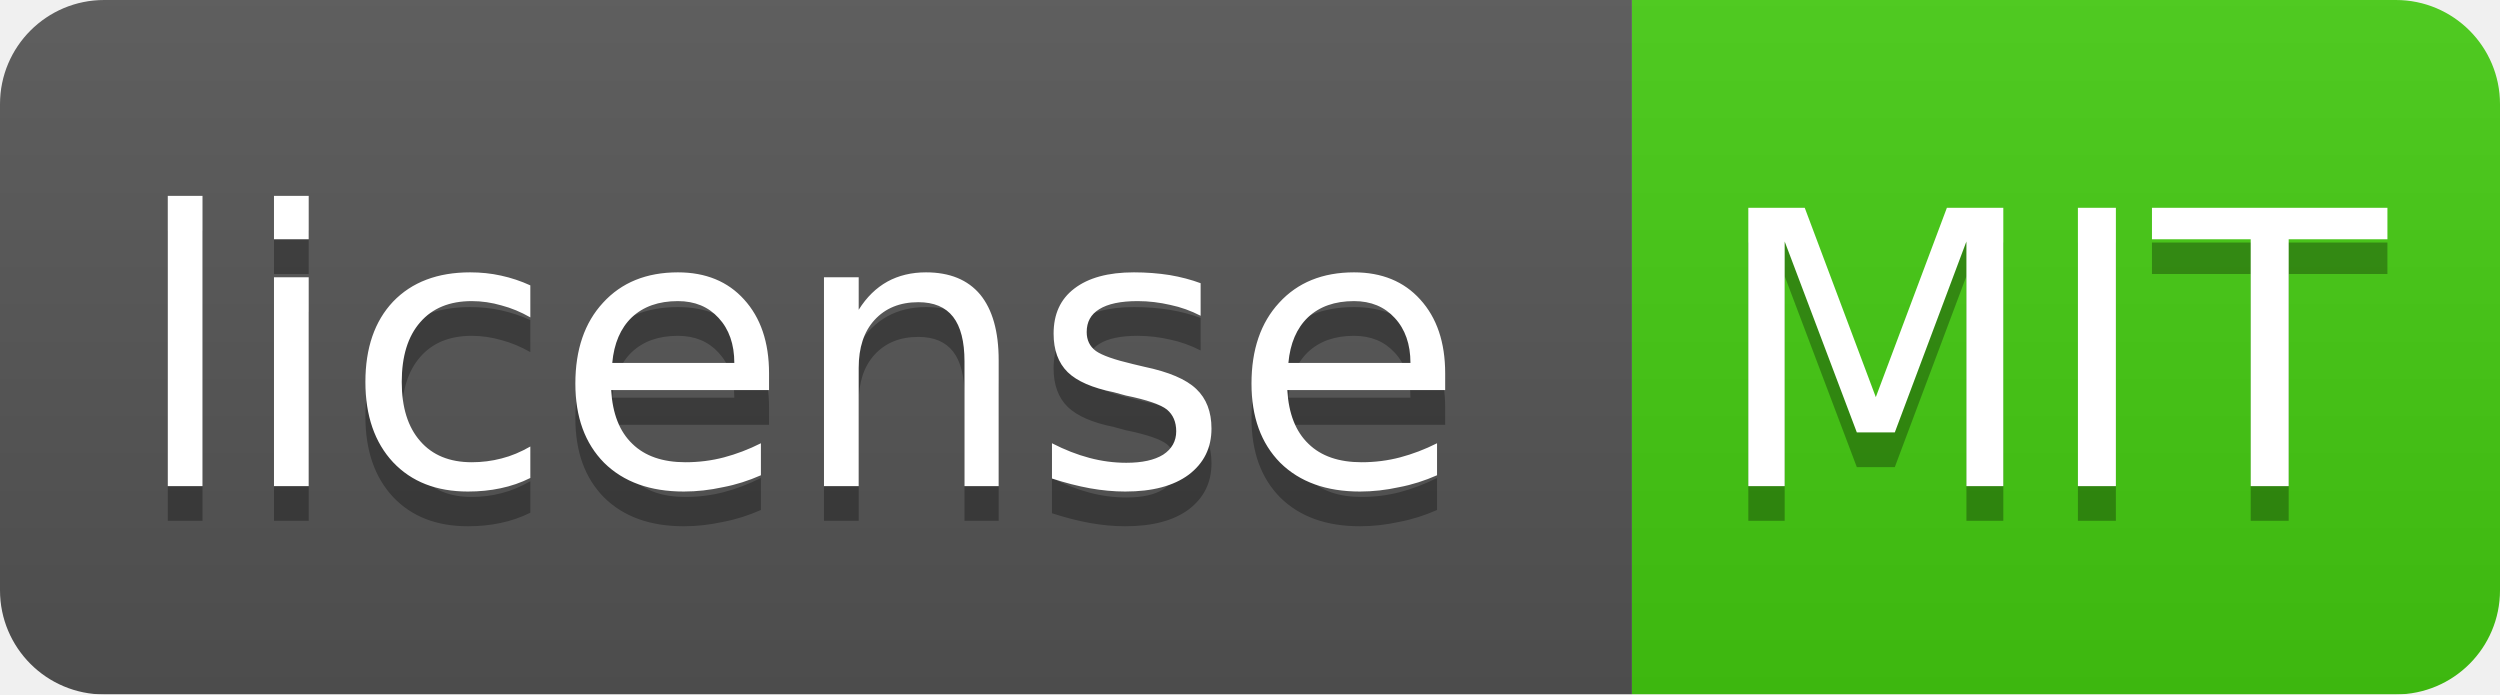
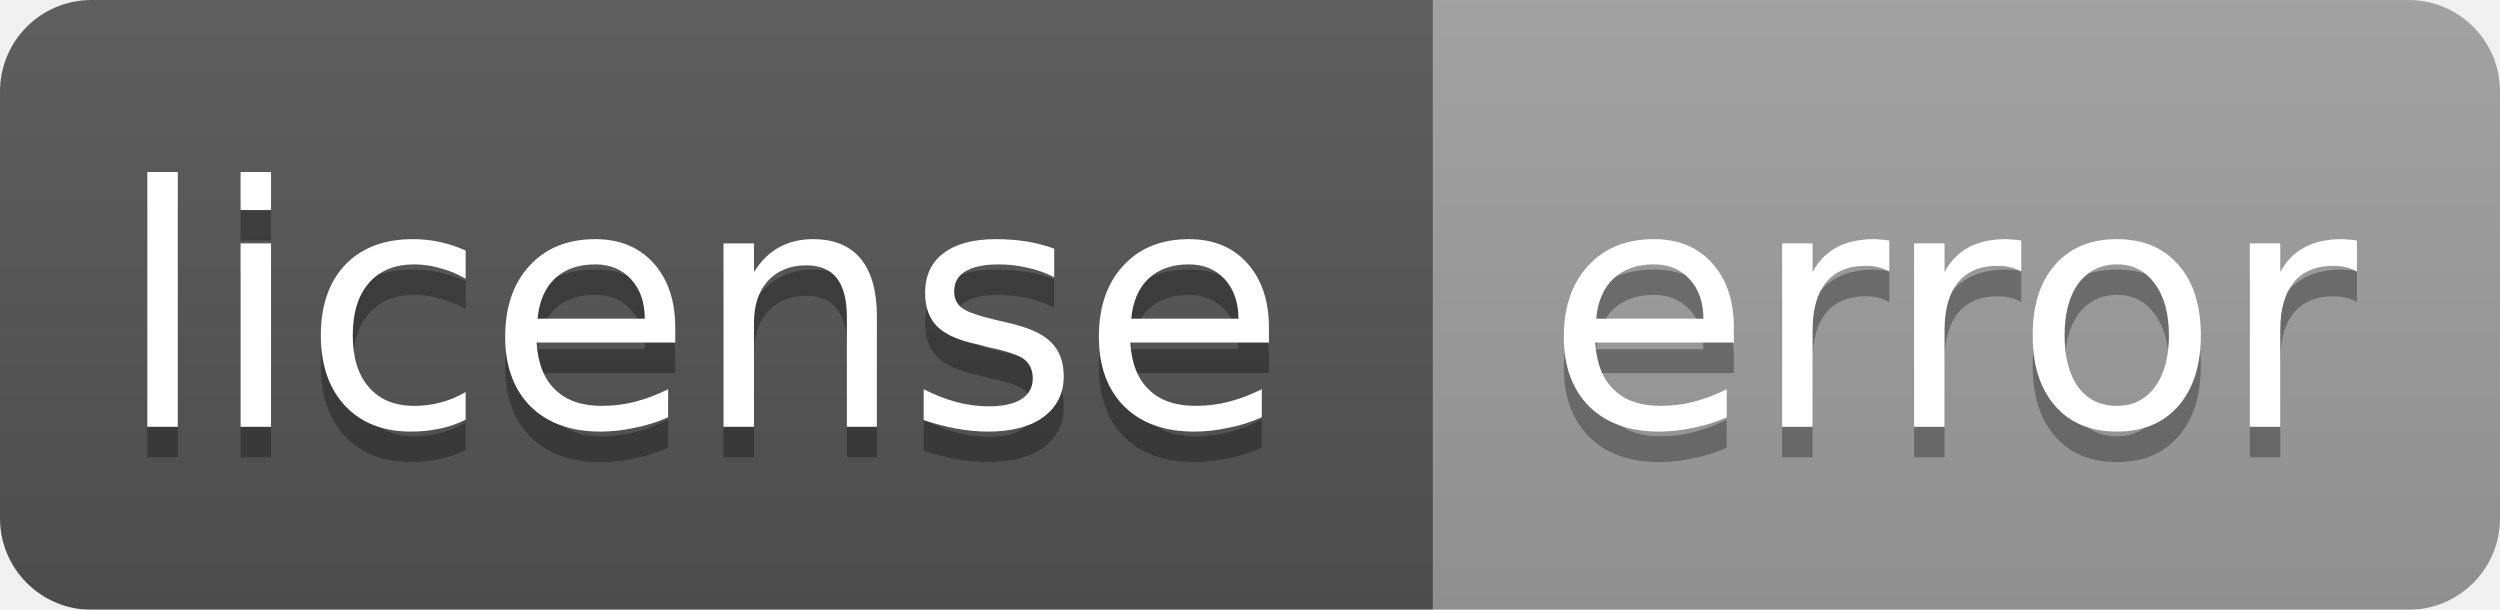
- <svg xmlns="http://www.w3.org/2000/svg" width="72" height="20">
+ <svg xmlns="http://www.w3.org/2000/svg" width="82" height="20">
  <linearGradient id="smooth" x2="0" y2="100%">
    <stop offset="0" stop-color="#bbb" stop-opacity=".1" />
    <stop offset="1" stop-opacity=".1" />
  </linearGradient>
  <mask id="round">
-     <rect width="72" height="20" rx="3" fill="#fff" />
+     <rect width="82" height="20" rx="3" fill="#fff" />
  </mask>
  <g mask="url(#round)">
    <rect width="47" height="20" fill="#555" />
-     <rect x="47" width="25" height="20" fill="#44cc11" />
-     <rect width="72" height="20" fill="url(#smooth)" />
+     <rect x="47" width="35" height="20" fill="#9f9f9f" />
+     <rect width="82" height="20" fill="url(#smooth)" />
  </g>
  <g fill="#fff" text-anchor="middle" font-family="DejaVu Sans,Verdana,Geneva,sans-serif" font-size="11">
    <text x="23" y="15" fill="#010101" fill-opacity=".3">license</text>
    <text x="23" y="14">license</text>
-     <text x="59" y="15" fill="#010101" fill-opacity=".3">MIT</text>
-     <text x="59" y="14">MIT</text>
+     <text x="64" y="15" fill="#010101" fill-opacity=".3">error</text>
+     <text x="64" y="14">error</text>
  </g>
</svg>
